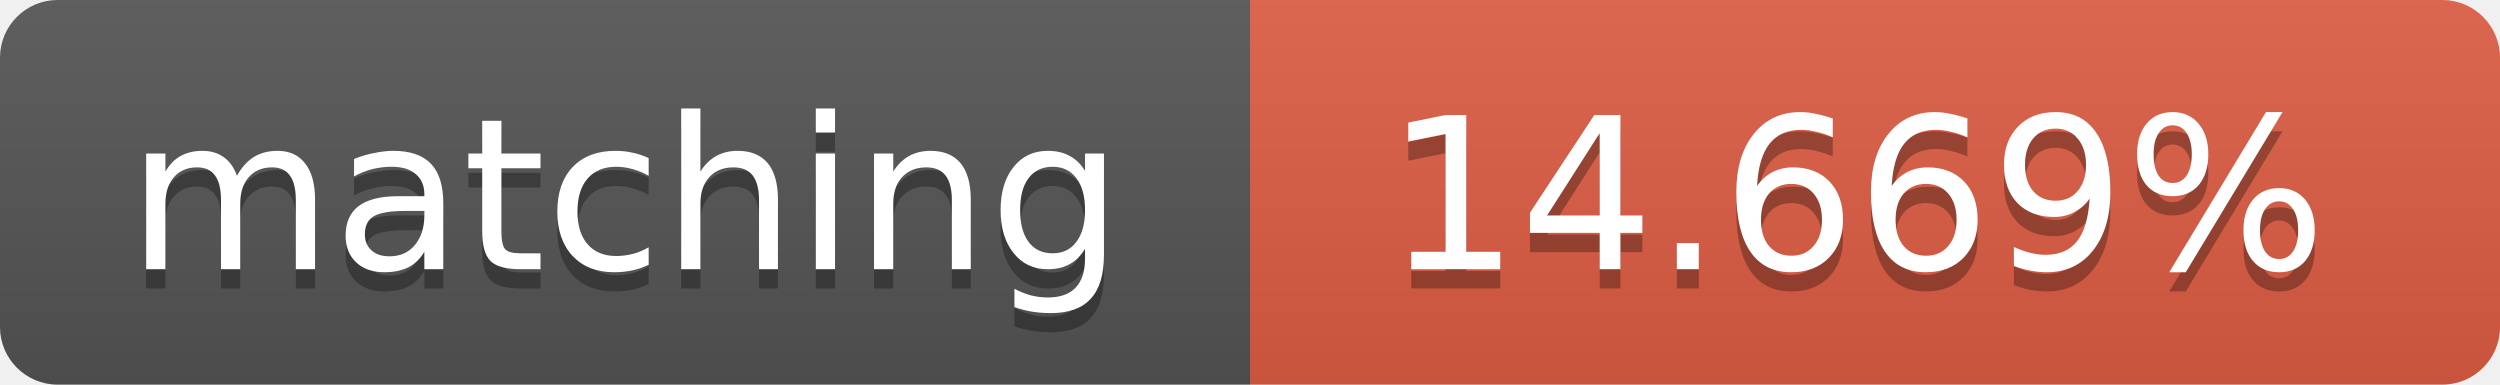
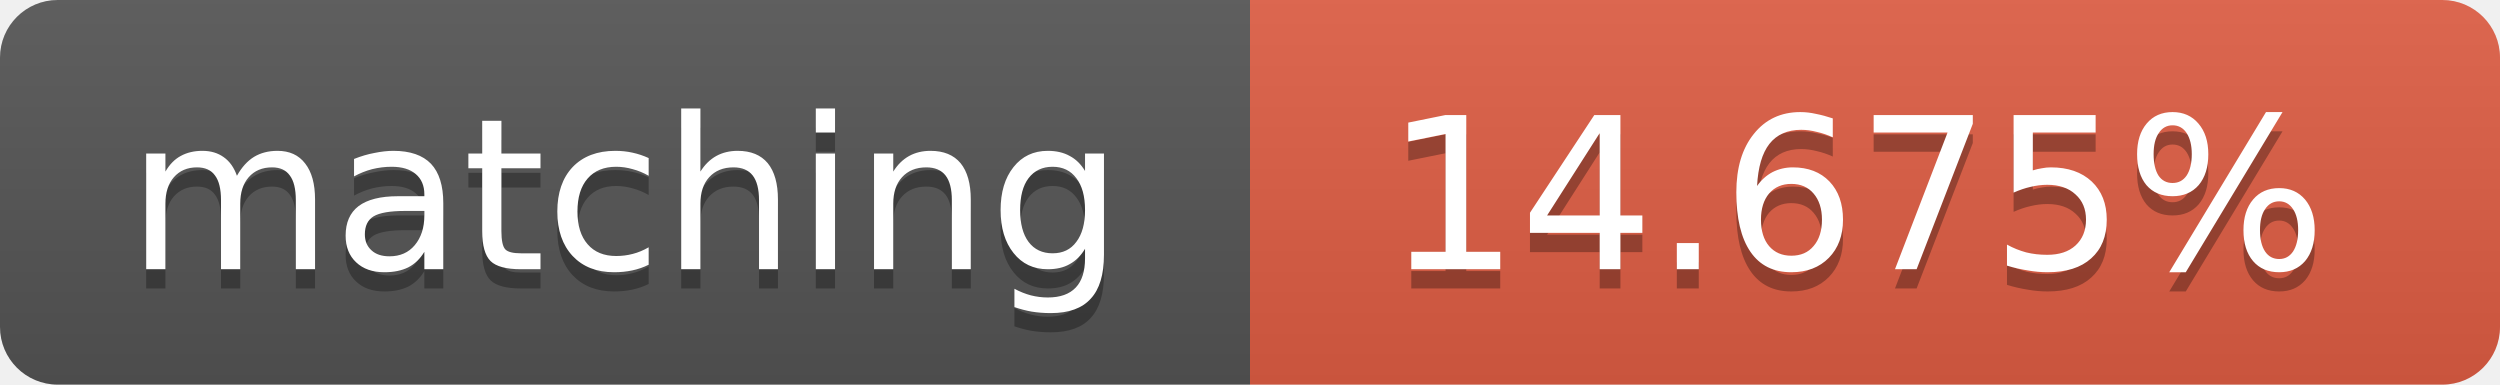
<svg xmlns="http://www.w3.org/2000/svg" width="130" height="20">
  <linearGradient id="b" x2="0" y2="100%">
    <stop offset="0" stop-color="#bbb" stop-opacity=".1" />
    <stop offset="1" stop-opacity=".1" />
  </linearGradient>
  <clipPath id="a">
    <rect width="130" height="20" rx="3" fill="#fff" />
  </clipPath>
  <g clip-path="url(#a)">
    <path fill="#555" d="M0 0h65v20H0z" />
    <path fill="#e05d44" d="M65 0h65v20H65z" />
    <path fill="url(#b)" d="M0 0h130v20H0z" />
  </g>
  <g fill="#fff" text-anchor="middle" font-family="DejaVu Sans,Verdana,Geneva,sans-serif" font-size="11">
    <text x="32.5" y="15" fill="#010101" fill-opacity=".3">matching</text>
    <text x="32.5" y="14">matching</text>
-     <text x="96.5" y="15" fill="#010101" fill-opacity=".3">14.669%</text>
-     <text x="96.5" y="14">14.669%</text>
+     <text x="96.5" y="15" fill="#010101" fill-opacity=".3">14.675%</text>
+     <text x="96.5" y="14">14.675%</text>
  </g>
</svg>
